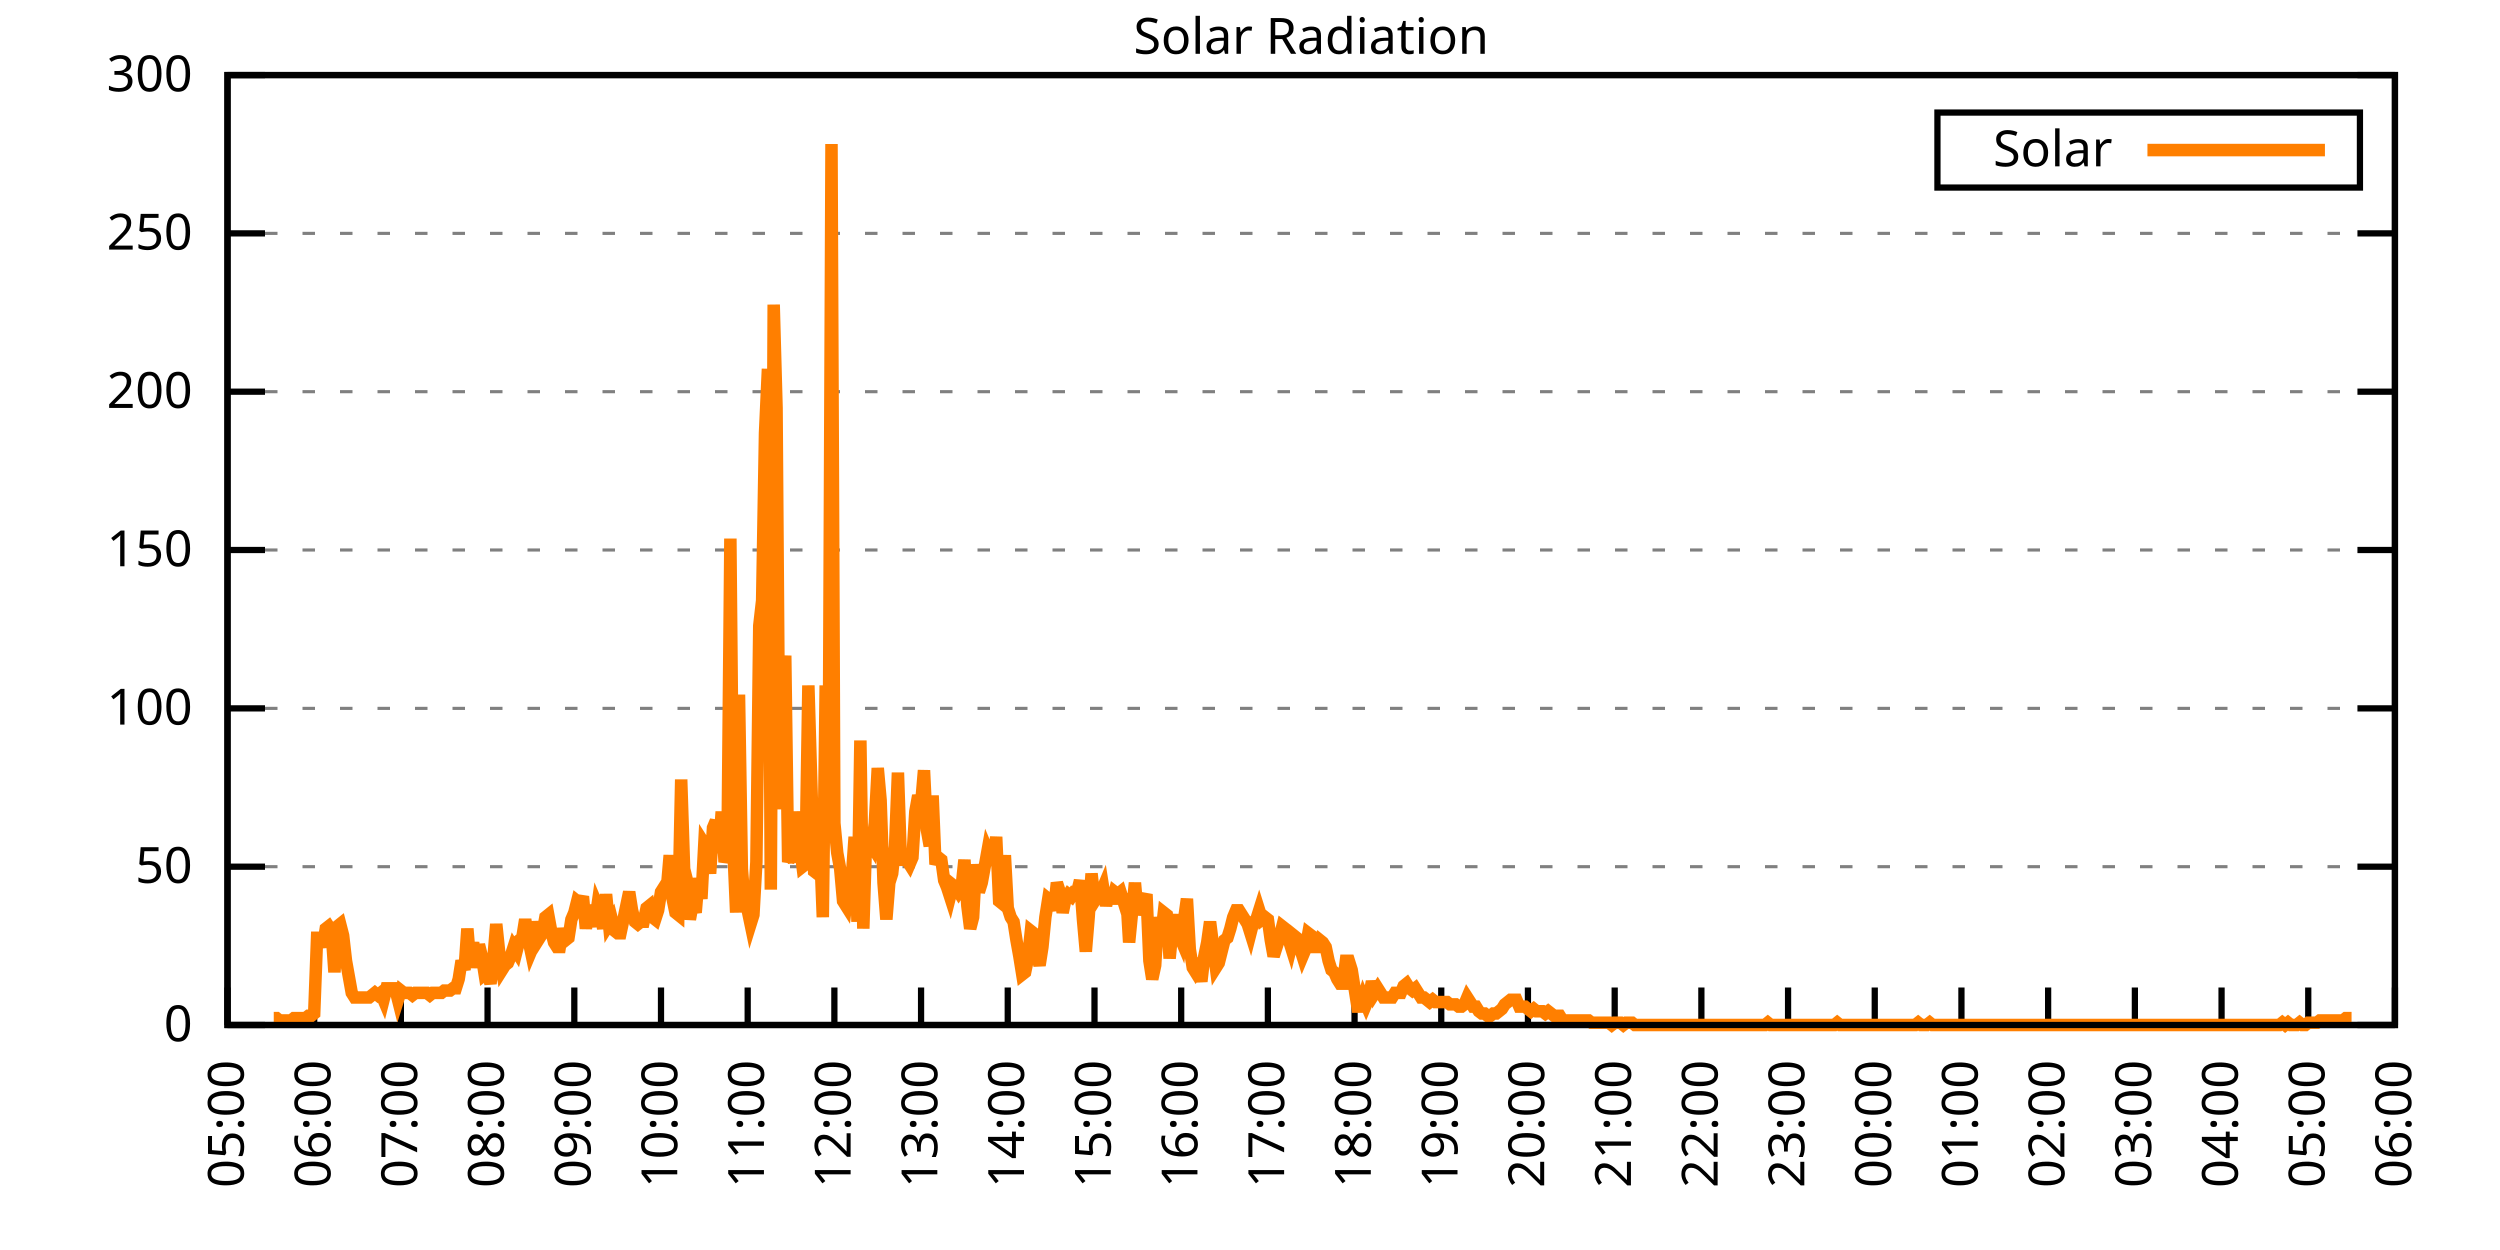
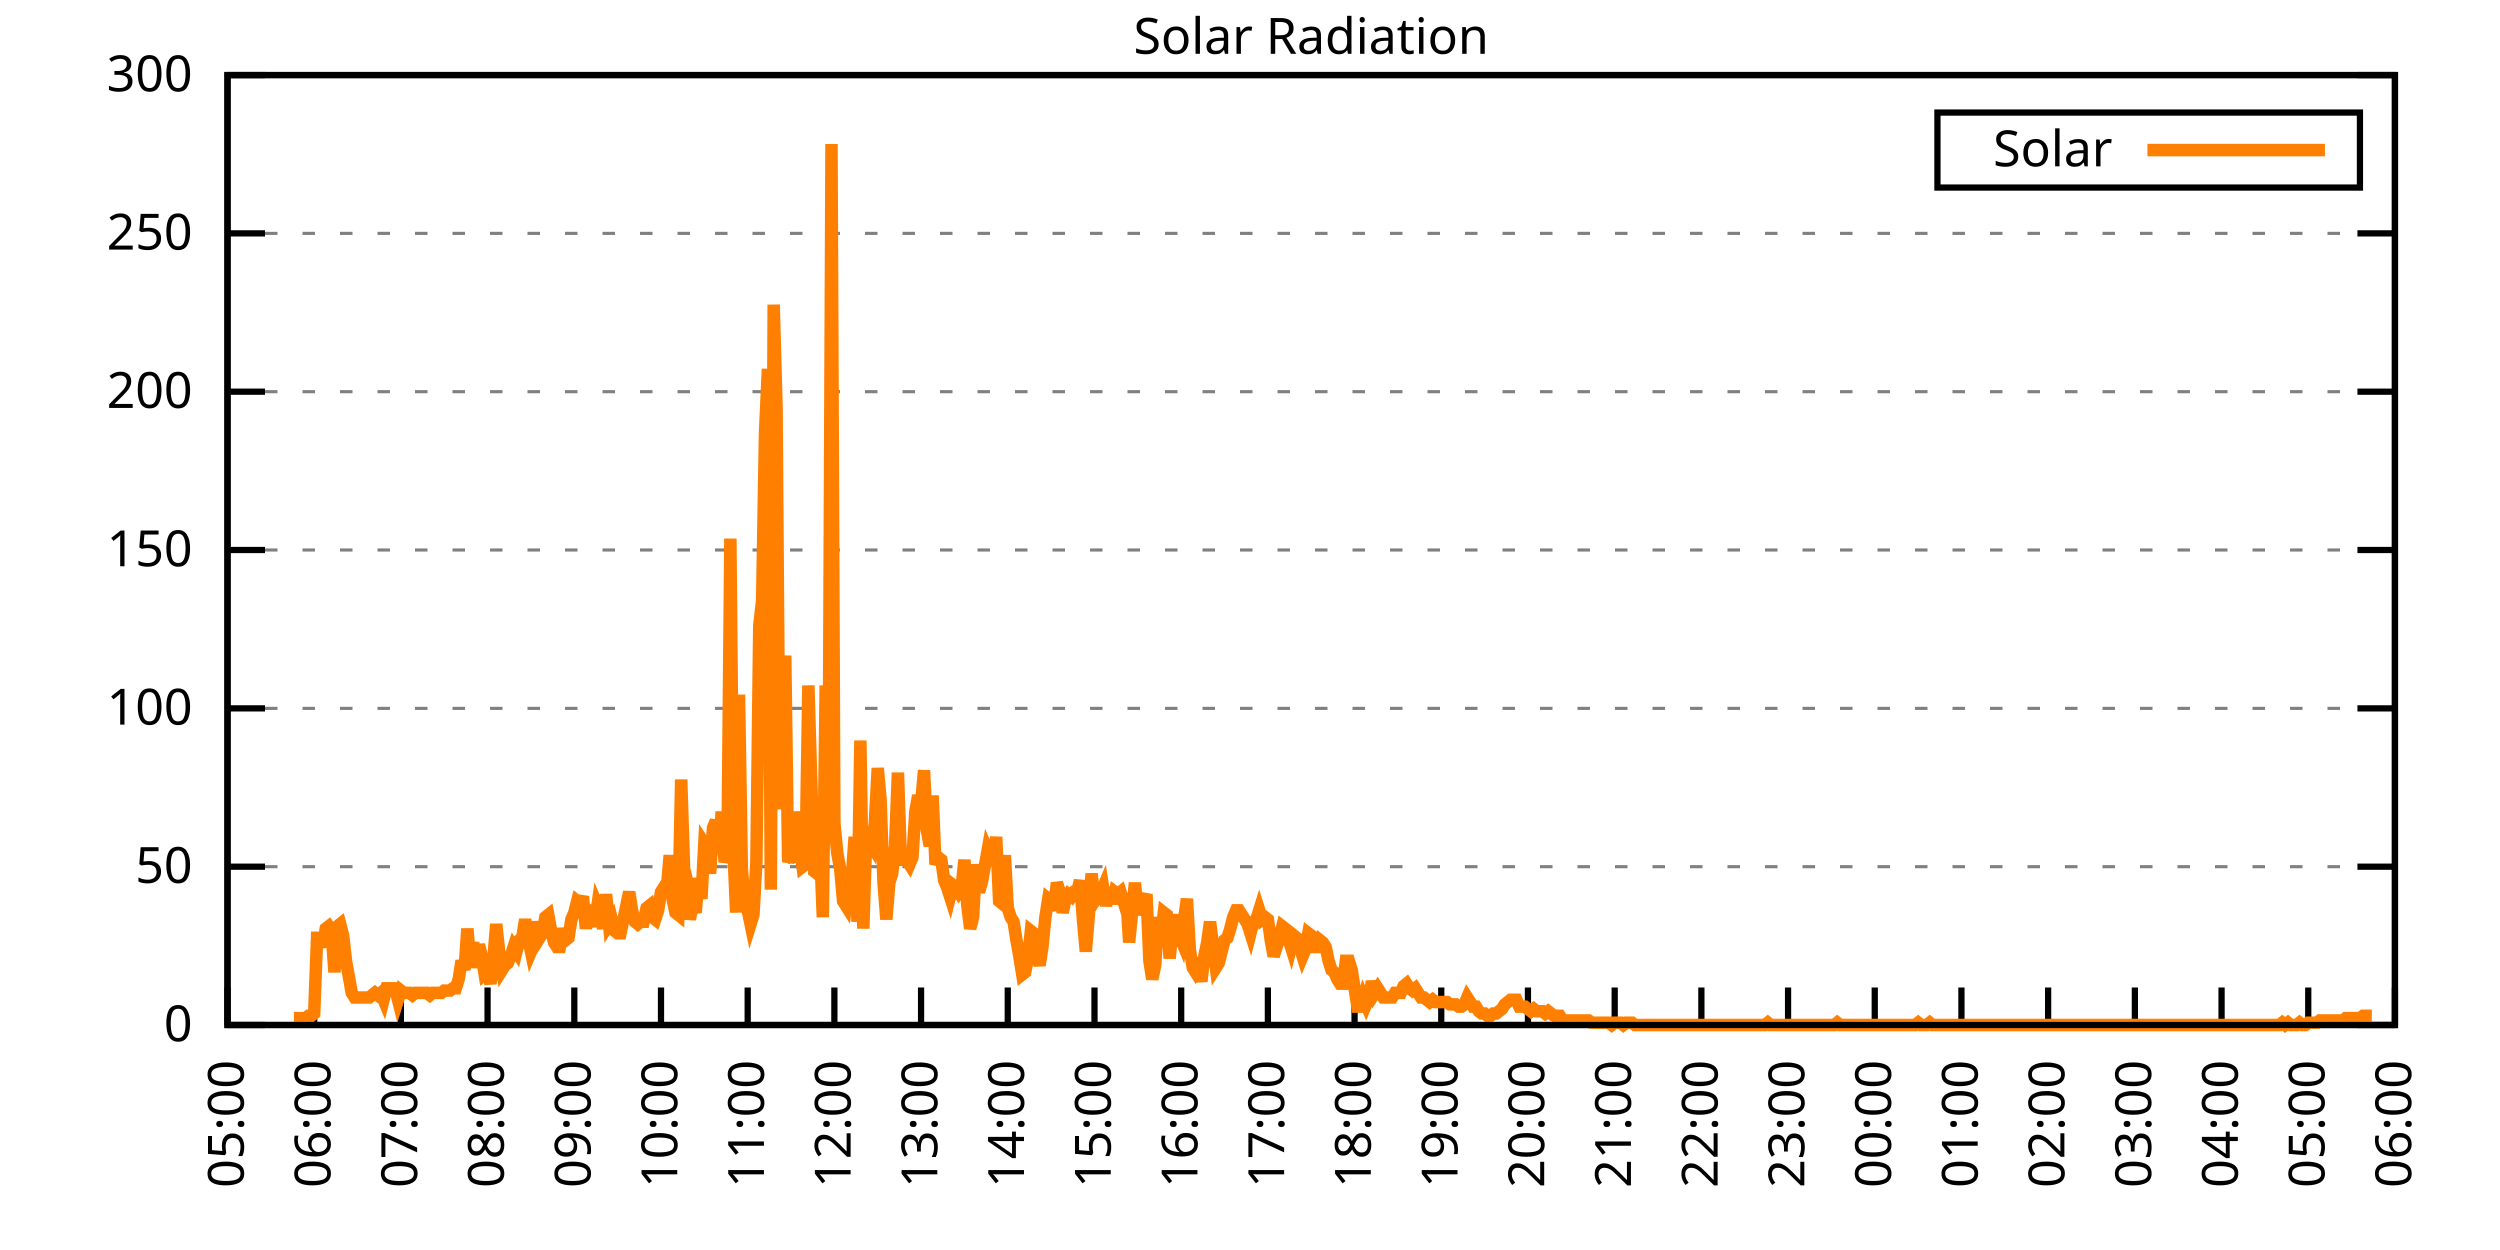
<svg xmlns="http://www.w3.org/2000/svg" xmlns:xlink="http://www.w3.org/1999/xlink" width="400" height="200" viewBox="0 0 400 200">
  <g id="gnuplot_canvas">
    <rect x="0" y="0" width="400" height="200" fill="none" />
    <defs>
      <circle id="gpDot" r="0.5" stroke-width="0.5" stroke="currentColor" />
      <path id="gpPt0" stroke-width="0.333" stroke="currentColor" d="M-1,0 h2 M0,-1 v2" />
      <path id="gpPt1" stroke-width="0.333" stroke="currentColor" d="M-1,-1 L1,1 M1,-1 L-1,1" />
      <path id="gpPt2" stroke-width="0.333" stroke="currentColor" d="M-1,0 L1,0 M0,-1 L0,1 M-1,-1 L1,1 M-1,1 L1,-1" />
      <rect id="gpPt3" stroke-width="0.333" stroke="currentColor" x="-1" y="-1" width="2" height="2" />
      <rect id="gpPt4" stroke-width="0.333" stroke="currentColor" fill="currentColor" x="-1" y="-1" width="2" height="2" />
      <circle id="gpPt5" stroke-width="0.333" stroke="currentColor" cx="0" cy="0" r="1" />
      <use xlink:href="#gpPt5" id="gpPt6" fill="currentColor" stroke="none" />
      <path id="gpPt7" stroke-width="0.333" stroke="currentColor" d="M0,-1.33 L-1.33,0.67 L1.33,0.67 z" />
      <use xlink:href="#gpPt7" id="gpPt8" fill="currentColor" stroke="none" />
      <use xlink:href="#gpPt7" id="gpPt9" stroke="currentColor" transform="rotate(180)" />
      <use xlink:href="#gpPt9" id="gpPt10" fill="currentColor" stroke="none" />
      <use xlink:href="#gpPt3" id="gpPt11" stroke="currentColor" transform="rotate(45)" />
      <use xlink:href="#gpPt11" id="gpPt12" fill="currentColor" stroke="none" />
      <path id="gpPt13" stroke-width="0.333" stroke="currentColor" d="M0,1.330 L1.265,0.411 L0.782,-1.067 L-0.782,-1.076 L-1.265,0.411 z" />
      <use xlink:href="#gpPt13" id="gpPt14" fill="currentColor" stroke="none" />
      <filter id="textbox" filterUnits="objectBoundingBox" x="0" y="0" height="1" width="1">
        <feFlood flood-color="white" flood-opacity="1" result="bgnd" />
        <feComposite in="SourceGraphic" in2="bgnd" operator="atop" />
      </filter>
      <filter id="greybox" filterUnits="objectBoundingBox" x="0" y="0" height="1" width="1">
        <feFlood flood-color="lightgrey" flood-opacity="1" result="grey" />
        <feComposite in="SourceGraphic" in2="grey" operator="atop" />
      </filter>
    </defs>
    <g fill="none" color="white" stroke="currentColor" stroke-width="1.00" stroke-linecap="butt" stroke-linejoin="miter">
</g>
    <g fill="none" color="black" stroke="currentColor" stroke-width="1.00" stroke-linecap="butt" stroke-linejoin="miter">
      <g stroke="none" shape-rendering="crispEdges">
        <polygon fill="rgb(255, 255, 255)" points="36.40,164.00 383.18,164.00 383.18,12.02 36.40,12.02 " />
      </g>
    </g>
    <g fill="none" color="black" stroke="currentColor" stroke-width="1.00" stroke-linecap="butt" stroke-linejoin="miter">
</g>
    <g fill="none" color="black" stroke="black" stroke-width="0.50" stroke-linecap="butt" stroke-linejoin="miter">
</g>
    <g fill="none" color="gray" stroke="currentColor" stroke-width="0.50" stroke-linecap="butt" stroke-linejoin="miter">
      <path stroke="gray" stroke-dasharray="2,4" class="gridline" d="M36.40,164.00 L383.19,164.00  " />
    </g>
    <g fill="none" color="gray" stroke="gray" stroke-width="1.00" stroke-linecap="butt" stroke-linejoin="miter">
</g>
    <g fill="none" color="black" stroke="currentColor" stroke-width="1.00" stroke-linecap="butt" stroke-linejoin="miter">
      <path stroke="black" d="M36.40,164.00 L42.40,164.00 M383.19,164.00 L377.19,164.00  " />
      <g transform="translate(30.80,166.60)" stroke="none" fill="black" font-family="Sans" font-size="8.00" text-anchor="end">
        <text>
          <tspan font-family="Sans"> 0</tspan>
        </text>
      </g>
    </g>
    <g fill="none" color="black" stroke="currentColor" stroke-width="1.00" stroke-linecap="butt" stroke-linejoin="miter">
</g>
    <g fill="none" color="black" stroke="black" stroke-width="0.50" stroke-linecap="butt" stroke-linejoin="miter">
</g>
    <g fill="none" color="gray" stroke="currentColor" stroke-width="0.50" stroke-linecap="butt" stroke-linejoin="miter">
      <path stroke="gray" stroke-dasharray="2,4" class="gridline" d="M36.40,138.67 L383.19,138.67  " />
    </g>
    <g fill="none" color="gray" stroke="gray" stroke-width="1.00" stroke-linecap="butt" stroke-linejoin="miter">
</g>
    <g fill="none" color="black" stroke="currentColor" stroke-width="1.00" stroke-linecap="butt" stroke-linejoin="miter">
      <path stroke="black" d="M36.40,138.67 L42.40,138.67 M383.19,138.67 L377.19,138.67  " />
      <g transform="translate(30.80,141.27)" stroke="none" fill="black" font-family="Sans" font-size="8.00" text-anchor="end">
        <text>
          <tspan font-family="Sans"> 50</tspan>
        </text>
      </g>
    </g>
    <g fill="none" color="black" stroke="currentColor" stroke-width="1.00" stroke-linecap="butt" stroke-linejoin="miter">
</g>
    <g fill="none" color="black" stroke="black" stroke-width="0.50" stroke-linecap="butt" stroke-linejoin="miter">
</g>
    <g fill="none" color="gray" stroke="currentColor" stroke-width="0.50" stroke-linecap="butt" stroke-linejoin="miter">
      <path stroke="gray" stroke-dasharray="2,4" class="gridline" d="M36.40,113.34 L383.19,113.34  " />
    </g>
    <g fill="none" color="gray" stroke="gray" stroke-width="1.00" stroke-linecap="butt" stroke-linejoin="miter">
</g>
    <g fill="none" color="black" stroke="currentColor" stroke-width="1.00" stroke-linecap="butt" stroke-linejoin="miter">
      <path stroke="black" d="M36.40,113.34 L42.40,113.34 M383.19,113.34 L377.19,113.34  " />
      <g transform="translate(30.80,115.94)" stroke="none" fill="black" font-family="Sans" font-size="8.00" text-anchor="end">
        <text>
          <tspan font-family="Sans"> 100</tspan>
        </text>
      </g>
    </g>
    <g fill="none" color="black" stroke="currentColor" stroke-width="1.00" stroke-linecap="butt" stroke-linejoin="miter">
</g>
    <g fill="none" color="black" stroke="black" stroke-width="0.50" stroke-linecap="butt" stroke-linejoin="miter">
</g>
    <g fill="none" color="gray" stroke="currentColor" stroke-width="0.50" stroke-linecap="butt" stroke-linejoin="miter">
      <path stroke="gray" stroke-dasharray="2,4" class="gridline" d="M36.40,88.00 L383.19,88.00  " />
    </g>
    <g fill="none" color="gray" stroke="gray" stroke-width="1.00" stroke-linecap="butt" stroke-linejoin="miter">
</g>
    <g fill="none" color="black" stroke="currentColor" stroke-width="1.00" stroke-linecap="butt" stroke-linejoin="miter">
      <path stroke="black" d="M36.40,88.00 L42.40,88.00 M383.19,88.00 L377.19,88.00  " />
      <g transform="translate(30.80,90.60)" stroke="none" fill="black" font-family="Sans" font-size="8.00" text-anchor="end">
        <text>
          <tspan font-family="Sans"> 150</tspan>
        </text>
      </g>
    </g>
    <g fill="none" color="black" stroke="currentColor" stroke-width="1.00" stroke-linecap="butt" stroke-linejoin="miter">
</g>
    <g fill="none" color="black" stroke="black" stroke-width="0.50" stroke-linecap="butt" stroke-linejoin="miter">
</g>
    <g fill="none" color="gray" stroke="currentColor" stroke-width="0.50" stroke-linecap="butt" stroke-linejoin="miter">
      <path stroke="gray" stroke-dasharray="2,4" class="gridline" d="M36.40,62.67 L383.19,62.67  " />
    </g>
    <g fill="none" color="gray" stroke="gray" stroke-width="1.00" stroke-linecap="butt" stroke-linejoin="miter">
</g>
    <g fill="none" color="black" stroke="currentColor" stroke-width="1.00" stroke-linecap="butt" stroke-linejoin="miter">
      <path stroke="black" d="M36.40,62.67 L42.40,62.67 M383.19,62.67 L377.19,62.67  " />
      <g transform="translate(30.80,65.27)" stroke="none" fill="black" font-family="Sans" font-size="8.00" text-anchor="end">
        <text>
          <tspan font-family="Sans"> 200</tspan>
        </text>
      </g>
    </g>
    <g fill="none" color="black" stroke="currentColor" stroke-width="1.00" stroke-linecap="butt" stroke-linejoin="miter">
</g>
    <g fill="none" color="black" stroke="black" stroke-width="0.50" stroke-linecap="butt" stroke-linejoin="miter">
</g>
    <g fill="none" color="gray" stroke="currentColor" stroke-width="0.50" stroke-linecap="butt" stroke-linejoin="miter">
      <path stroke="gray" stroke-dasharray="2,4" class="gridline" d="M36.40,37.34 L383.19,37.34  " />
    </g>
    <g fill="none" color="gray" stroke="gray" stroke-width="1.00" stroke-linecap="butt" stroke-linejoin="miter">
</g>
    <g fill="none" color="black" stroke="currentColor" stroke-width="1.00" stroke-linecap="butt" stroke-linejoin="miter">
      <path stroke="black" d="M36.40,37.34 L42.40,37.34 M383.19,37.34 L377.19,37.34  " />
      <g transform="translate(30.80,39.94)" stroke="none" fill="black" font-family="Sans" font-size="8.00" text-anchor="end">
        <text>
          <tspan font-family="Sans"> 250</tspan>
        </text>
      </g>
    </g>
    <g fill="none" color="black" stroke="currentColor" stroke-width="1.00" stroke-linecap="butt" stroke-linejoin="miter">
</g>
    <g fill="none" color="black" stroke="black" stroke-width="0.50" stroke-linecap="butt" stroke-linejoin="miter">
</g>
    <g fill="none" color="gray" stroke="currentColor" stroke-width="0.50" stroke-linecap="butt" stroke-linejoin="miter">
      <path stroke="gray" stroke-dasharray="2,4" class="gridline" d="M36.40,12.01 L383.19,12.01  " />
    </g>
    <g fill="none" color="gray" stroke="gray" stroke-width="1.00" stroke-linecap="butt" stroke-linejoin="miter">
</g>
    <g fill="none" color="black" stroke="currentColor" stroke-width="1.00" stroke-linecap="butt" stroke-linejoin="miter">
      <path stroke="black" d="M36.40,12.01 L42.40,12.01 M383.19,12.01 L377.19,12.01  " />
      <g transform="translate(30.80,14.61)" stroke="none" fill="black" font-family="Sans" font-size="8.00" text-anchor="end">
        <text>
          <tspan font-family="Sans"> 300</tspan>
        </text>
      </g>
    </g>
    <g fill="none" color="black" stroke="currentColor" stroke-width="1.00" stroke-linecap="butt" stroke-linejoin="miter">
      <path stroke="black" d="M36.40,164.00 L36.40,158.00  " />
      <g transform="translate(39.00,169.60) rotate(270.00)" stroke="none" fill="black" font-family="Sans" font-size="8.00" text-anchor="end">
        <text>
          <tspan font-family="Sans">05:00</tspan>
        </text>
      </g>
    </g>
    <g fill="none" color="black" stroke="currentColor" stroke-width="1.00" stroke-linecap="butt" stroke-linejoin="miter">
      <path stroke="black" d="M50.27,164.00 L50.27,158.00  " />
      <g transform="translate(52.87,169.60) rotate(270.00)" stroke="none" fill="black" font-family="Sans" font-size="8.00" text-anchor="end">
        <text>
          <tspan font-family="Sans">06:00</tspan>
        </text>
      </g>
    </g>
    <g fill="none" color="black" stroke="currentColor" stroke-width="1.00" stroke-linecap="butt" stroke-linejoin="miter">
      <path stroke="black" d="M64.14,164.00 L64.14,158.00  " />
      <g transform="translate(66.74,169.60) rotate(270.00)" stroke="none" fill="black" font-family="Sans" font-size="8.00" text-anchor="end">
        <text>
          <tspan font-family="Sans">07:00</tspan>
        </text>
      </g>
    </g>
    <g fill="none" color="black" stroke="currentColor" stroke-width="1.00" stroke-linecap="butt" stroke-linejoin="miter">
      <path stroke="black" d="M78.01,164.00 L78.01,158.00  " />
      <g transform="translate(80.61,169.60) rotate(270.00)" stroke="none" fill="black" font-family="Sans" font-size="8.00" text-anchor="end">
        <text>
          <tspan font-family="Sans">08:00</tspan>
        </text>
      </g>
    </g>
    <g fill="none" color="black" stroke="currentColor" stroke-width="1.00" stroke-linecap="butt" stroke-linejoin="miter">
      <path stroke="black" d="M91.89,164.00 L91.89,158.00  " />
      <g transform="translate(94.49,169.60) rotate(270.00)" stroke="none" fill="black" font-family="Sans" font-size="8.00" text-anchor="end">
        <text>
          <tspan font-family="Sans">09:00</tspan>
        </text>
      </g>
    </g>
    <g fill="none" color="black" stroke="currentColor" stroke-width="1.00" stroke-linecap="butt" stroke-linejoin="miter">
      <path stroke="black" d="M105.76,164.00 L105.76,158.00  " />
      <g transform="translate(108.36,169.60) rotate(270.00)" stroke="none" fill="black" font-family="Sans" font-size="8.00" text-anchor="end">
        <text>
          <tspan font-family="Sans">10:00</tspan>
        </text>
      </g>
    </g>
    <g fill="none" color="black" stroke="currentColor" stroke-width="1.00" stroke-linecap="butt" stroke-linejoin="miter">
      <path stroke="black" d="M119.63,164.00 L119.63,158.00  " />
      <g transform="translate(122.23,169.60) rotate(270.00)" stroke="none" fill="black" font-family="Sans" font-size="8.00" text-anchor="end">
        <text>
          <tspan font-family="Sans">11:00</tspan>
        </text>
      </g>
    </g>
    <g fill="none" color="black" stroke="currentColor" stroke-width="1.00" stroke-linecap="butt" stroke-linejoin="miter">
      <path stroke="black" d="M133.50,164.00 L133.50,158.00  " />
      <g transform="translate(136.10,169.60) rotate(270.00)" stroke="none" fill="black" font-family="Sans" font-size="8.00" text-anchor="end">
        <text>
          <tspan font-family="Sans">12:00</tspan>
        </text>
      </g>
    </g>
    <g fill="none" color="black" stroke="currentColor" stroke-width="1.00" stroke-linecap="butt" stroke-linejoin="miter">
      <path stroke="black" d="M147.37,164.00 L147.37,158.00  " />
      <g transform="translate(149.97,169.60) rotate(270.00)" stroke="none" fill="black" font-family="Sans" font-size="8.00" text-anchor="end">
        <text>
          <tspan font-family="Sans">13:00</tspan>
        </text>
      </g>
    </g>
    <g fill="none" color="black" stroke="currentColor" stroke-width="1.00" stroke-linecap="butt" stroke-linejoin="miter">
      <path stroke="black" d="M161.24,164.00 L161.24,158.00  " />
      <g transform="translate(163.84,169.60) rotate(270.00)" stroke="none" fill="black" font-family="Sans" font-size="8.00" text-anchor="end">
        <text>
          <tspan font-family="Sans">14:00</tspan>
        </text>
      </g>
    </g>
    <g fill="none" color="black" stroke="currentColor" stroke-width="1.00" stroke-linecap="butt" stroke-linejoin="miter">
      <path stroke="black" d="M175.12,164.00 L175.12,158.00  " />
      <g transform="translate(177.72,169.60) rotate(270.00)" stroke="none" fill="black" font-family="Sans" font-size="8.00" text-anchor="end">
        <text>
          <tspan font-family="Sans">15:00</tspan>
        </text>
      </g>
    </g>
    <g fill="none" color="black" stroke="currentColor" stroke-width="1.00" stroke-linecap="butt" stroke-linejoin="miter">
      <path stroke="black" d="M188.99,164.00 L188.99,158.00  " />
      <g transform="translate(191.59,169.60) rotate(270.00)" stroke="none" fill="black" font-family="Sans" font-size="8.00" text-anchor="end">
        <text>
          <tspan font-family="Sans">16:00</tspan>
        </text>
      </g>
    </g>
    <g fill="none" color="black" stroke="currentColor" stroke-width="1.00" stroke-linecap="butt" stroke-linejoin="miter">
      <path stroke="black" d="M202.86,164.00 L202.86,158.00  " />
      <g transform="translate(205.46,169.60) rotate(270.00)" stroke="none" fill="black" font-family="Sans" font-size="8.00" text-anchor="end">
        <text>
          <tspan font-family="Sans">17:00</tspan>
        </text>
      </g>
    </g>
    <g fill="none" color="black" stroke="currentColor" stroke-width="1.00" stroke-linecap="butt" stroke-linejoin="miter">
      <path stroke="black" d="M216.73,164.00 L216.73,158.00  " />
      <g transform="translate(219.33,169.60) rotate(270.00)" stroke="none" fill="black" font-family="Sans" font-size="8.00" text-anchor="end">
        <text>
          <tspan font-family="Sans">18:00</tspan>
        </text>
      </g>
    </g>
    <g fill="none" color="black" stroke="currentColor" stroke-width="1.00" stroke-linecap="butt" stroke-linejoin="miter">
      <path stroke="black" d="M230.60,164.00 L230.60,158.00  " />
      <g transform="translate(233.20,169.60) rotate(270.00)" stroke="none" fill="black" font-family="Sans" font-size="8.00" text-anchor="end">
        <text>
          <tspan font-family="Sans">19:00</tspan>
        </text>
      </g>
    </g>
    <g fill="none" color="black" stroke="currentColor" stroke-width="1.00" stroke-linecap="butt" stroke-linejoin="miter">
      <path stroke="black" d="M244.47,164.00 L244.47,158.00  " />
      <g transform="translate(247.07,169.60) rotate(270.00)" stroke="none" fill="black" font-family="Sans" font-size="8.00" text-anchor="end">
        <text>
          <tspan font-family="Sans">20:00</tspan>
        </text>
      </g>
    </g>
    <g fill="none" color="black" stroke="currentColor" stroke-width="1.00" stroke-linecap="butt" stroke-linejoin="miter">
      <path stroke="black" d="M258.35,164.00 L258.35,158.00  " />
      <g transform="translate(260.95,169.60) rotate(270.00)" stroke="none" fill="black" font-family="Sans" font-size="8.00" text-anchor="end">
        <text>
          <tspan font-family="Sans">21:00</tspan>
        </text>
      </g>
    </g>
    <g fill="none" color="black" stroke="currentColor" stroke-width="1.00" stroke-linecap="butt" stroke-linejoin="miter">
      <path stroke="black" d="M272.22,164.00 L272.22,158.00  " />
      <g transform="translate(274.82,169.60) rotate(270.00)" stroke="none" fill="black" font-family="Sans" font-size="8.00" text-anchor="end">
        <text>
          <tspan font-family="Sans">22:00</tspan>
        </text>
      </g>
    </g>
    <g fill="none" color="black" stroke="currentColor" stroke-width="1.00" stroke-linecap="butt" stroke-linejoin="miter">
      <path stroke="black" d="M286.09,164.00 L286.09,158.00  " />
      <g transform="translate(288.69,169.60) rotate(270.00)" stroke="none" fill="black" font-family="Sans" font-size="8.00" text-anchor="end">
        <text>
          <tspan font-family="Sans">23:00</tspan>
        </text>
      </g>
    </g>
    <g fill="none" color="black" stroke="currentColor" stroke-width="1.00" stroke-linecap="butt" stroke-linejoin="miter">
      <path stroke="black" d="M299.96,164.00 L299.96,158.00  " />
      <g transform="translate(302.56,169.60) rotate(270.00)" stroke="none" fill="black" font-family="Sans" font-size="8.00" text-anchor="end">
        <text>
          <tspan font-family="Sans">00:00</tspan>
        </text>
      </g>
    </g>
    <g fill="none" color="black" stroke="currentColor" stroke-width="1.00" stroke-linecap="butt" stroke-linejoin="miter">
      <path stroke="black" d="M313.83,164.00 L313.83,158.00  " />
      <g transform="translate(316.43,169.60) rotate(270.00)" stroke="none" fill="black" font-family="Sans" font-size="8.00" text-anchor="end">
        <text>
          <tspan font-family="Sans">01:00</tspan>
        </text>
      </g>
    </g>
    <g fill="none" color="black" stroke="currentColor" stroke-width="1.00" stroke-linecap="butt" stroke-linejoin="miter">
      <path stroke="black" d="M327.70,164.00 L327.70,158.00  " />
      <g transform="translate(330.30,169.60) rotate(270.00)" stroke="none" fill="black" font-family="Sans" font-size="8.00" text-anchor="end">
        <text>
          <tspan font-family="Sans">02:00</tspan>
        </text>
      </g>
    </g>
    <g fill="none" color="black" stroke="currentColor" stroke-width="1.00" stroke-linecap="butt" stroke-linejoin="miter">
      <path stroke="black" d="M341.58,164.00 L341.58,158.00  " />
      <g transform="translate(344.18,169.60) rotate(270.00)" stroke="none" fill="black" font-family="Sans" font-size="8.00" text-anchor="end">
        <text>
          <tspan font-family="Sans">03:00</tspan>
        </text>
      </g>
    </g>
    <g fill="none" color="black" stroke="currentColor" stroke-width="1.00" stroke-linecap="butt" stroke-linejoin="miter">
      <path stroke="black" d="M355.45,164.00 L355.45,158.00  " />
      <g transform="translate(358.05,169.60) rotate(270.00)" stroke="none" fill="black" font-family="Sans" font-size="8.00" text-anchor="end">
        <text>
          <tspan font-family="Sans">04:00</tspan>
        </text>
      </g>
    </g>
    <g fill="none" color="black" stroke="currentColor" stroke-width="1.00" stroke-linecap="butt" stroke-linejoin="miter">
      <path stroke="black" d="M369.32,164.00 L369.32,158.00  " />
      <g transform="translate(371.92,169.60) rotate(270.00)" stroke="none" fill="black" font-family="Sans" font-size="8.00" text-anchor="end">
        <text>
          <tspan font-family="Sans">05:00</tspan>
        </text>
      </g>
    </g>
    <g fill="none" color="black" stroke="currentColor" stroke-width="1.00" stroke-linecap="butt" stroke-linejoin="miter">
      <path stroke="black" d="M383.19,164.00 L383.19,158.00  " />
      <g transform="translate(385.79,169.60) rotate(270.00)" stroke="none" fill="black" font-family="Sans" font-size="8.00" text-anchor="end">
        <text>
          <tspan font-family="Sans">06:00</tspan>
        </text>
      </g>
    </g>
    <g fill="none" color="black" stroke="currentColor" stroke-width="1.00" stroke-linecap="butt" stroke-linejoin="miter">
</g>
    <g fill="none" color="black" stroke="currentColor" stroke-width="1.00" stroke-linecap="butt" stroke-linejoin="miter">
      <path stroke="black" d="M36.40,12.01 L36.40,164.00 L383.19,164.00 L383.19,12.01 L36.40,12.01 Z  " />
    </g>
    <g fill="none" color="black" stroke="currentColor" stroke-width="1.00" stroke-linecap="butt" stroke-linejoin="miter">
</g>
    <g fill="none" color="black" stroke="currentColor" stroke-width="1.00" stroke-linecap="butt" stroke-linejoin="miter">
      <path stroke="black" d="M309.99,30.01 L309.99,18.01 L377.59,18.01 L377.59,30.01 L309.99,30.01 Z  " />
    </g>
    <g id="Solar_Radiation_plot_1">
      <g fill="none" color="white" stroke="black" stroke-width="2.00" stroke-linecap="butt" stroke-linejoin="miter">
</g>
      <g fill="none" color="black" stroke="currentColor" stroke-width="2.00" stroke-linecap="butt" stroke-linejoin="miter">
        <g transform="translate(337.99,26.61)" stroke="none" fill="black" font-family="Sans" font-size="8.00" text-anchor="end">
          <text>
            <tspan font-family="Sans">Solar</tspan>
          </text>
        </g>
      </g>
      <g fill="none" color="black" stroke="currentColor" stroke-width="2.00" stroke-linecap="butt" stroke-linejoin="miter">
-         <path stroke="rgb(255, 127,   0)" d="M343.59,24.01 L371.99,24.01 M43.80,162.90 L44.26,162.90 L44.72,163.27 L45.19,163.27 L45.65,163.27 L46.11,163.27   L46.57,163.27 L47.03,162.90 L47.50,162.90 L47.96,162.90 L48.42,162.90 L48.88,162.90 L49.35,162.53 L49.81,162.53   L50.27,162.16 L50.73,150.05 L51.20,150.05 L51.66,151.52 L52.12,148.58 L52.58,148.22 L53.05,148.95 L53.51,155.56   L53.97,148.22 L54.43,147.85 L54.90,149.68 L55.36,153.72 L55.82,156.29 L56.28,158.86 L56.75,159.60 L57.21,159.60   L57.67,159.60 L58.13,159.60 L58.59,159.60 L59.06,159.60 L59.52,159.23 L59.98,158.86 L60.44,159.23 L60.91,158.86   L61.37,159.96 L61.83,158.13 L62.29,158.13 L62.76,158.13 L63.22,158.13 L63.68,159.96 L64.14,158.49 L64.61,158.86   L65.07,158.86 L65.53,158.86 L65.99,159.23 L66.46,158.86 L66.92,158.86 L67.38,158.86 L67.84,158.86 L68.30,158.86   L68.77,159.23 L69.23,158.86 L69.69,158.86 L70.15,158.86 L70.62,158.86 L71.08,158.49 L71.54,158.49 L72.00,158.49   L72.47,158.13 L72.93,158.13 L73.39,156.66 L73.85,153.72 L74.32,155.19 L74.78,148.58 L75.24,154.09 L75.70,150.79   L76.17,154.82 L76.63,151.15 L77.09,152.99 L77.55,155.92 L78.01,155.56 L78.48,157.39 L78.94,153.35 L79.40,147.85   L79.86,152.25 L80.33,155.19 L80.79,154.46 L81.25,154.09 L81.71,152.99 L82.18,151.52 L82.64,152.25 L83.10,150.42   L83.56,150.05 L84.03,147.11 L84.49,150.05 L84.95,152.25 L85.41,151.15 L85.88,147.48 L86.34,150.05 L86.80,149.32   L87.26,146.75 L87.72,146.38 L88.19,148.95 L88.65,150.79 L89.11,151.52 L89.57,151.52 L90.04,148.58 L90.50,150.42   L90.96,150.05 L91.42,147.11 L91.89,146.01 L92.35,144.18 L92.81,144.55 L93.27,143.44 L93.74,148.58 L94.20,144.91   L94.66,146.38 L95.12,148.22 L95.59,144.91 L96.05,146.01 L96.51,148.58 L96.97,143.08 L97.44,147.85 L97.90,147.11   L98.36,148.95 L98.82,149.32 L99.28,149.32 L99.75,147.11 L100.21,144.91 L100.67,142.71 L101.13,145.65 L101.60,147.48   L102.06,147.85 L102.52,147.48 L102.98,147.48 L103.45,145.28 L103.91,144.91 L104.37,146.75 L104.83,147.11 L105.30,145.65   L105.76,142.71 L106.22,141.98 L106.68,142.34 L107.15,136.84 L107.61,143.81 L108.07,146.01 L108.53,146.38 L108.99,124.72   L109.46,139.04 L109.92,140.87 L110.38,147.11 L110.84,144.55 L111.31,146.01 L111.77,140.51 L112.23,143.81 L112.69,135.00   L113.16,135.74 L113.62,139.77 L114.08,132.43 L114.54,131.33 L115.01,136.47 L115.47,129.86 L115.93,137.94 L116.39,136.47   L116.86,86.18 L117.32,135.37 L117.78,146.01 L118.24,111.14 L118.70,139.04 L119.17,144.91 L119.63,145.65 L120.09,147.85   L120.55,146.38 L121.02,137.94 L121.48,100.13 L121.94,96.09 L122.40,69.29 L122.87,59.02 L123.33,142.34 L123.79,48.74   L124.25,65.26 L124.72,129.49 L125.18,111.51 L125.64,104.90 L126.10,137.94 L126.57,136.47 L127.03,137.94 L127.49,129.86   L127.95,135.00 L128.41,138.67 L128.88,138.30 L129.34,109.67 L129.80,125.09 L130.26,139.41 L130.73,139.77 L131.19,135.00   L131.65,146.75 L132.11,109.67 L132.58,128.03 L133.04,23.04 L133.50,131.70 L133.96,136.47 L134.43,139.04 L134.89,144.18   L135.35,144.91 L135.81,141.24 L136.28,140.51 L136.74,133.90 L137.20,147.48 L137.66,118.48 L138.13,148.58 L138.59,133.90   L139.05,134.63 L139.51,135.37 L139.97,131.70 L140.44,122.89 L140.90,128.03 L141.36,141.24 L141.82,147.11 L142.29,141.24   L142.75,139.77 L143.21,135.37 L143.67,123.62 L144.14,137.57 L144.60,137.57 L145.06,137.57 L145.52,138.30 L145.99,137.20   L146.45,129.86 L146.91,127.29 L147.37,128.76 L147.84,123.25 L148.30,132.80 L148.76,135.37 L149.22,127.29 L149.68,138.30   L150.15,137.20 L150.61,137.57 L151.07,140.87 L151.53,141.98 L152.00,143.44 L152.46,141.61 L152.92,141.98 L153.38,142.71   L153.85,141.98 L154.31,137.57 L154.77,144.91 L155.23,148.58 L155.70,146.75 L156.16,138.30 L156.62,142.71 L157.08,141.24   L157.55,138.67 L158.01,136.10 L158.47,137.20 L158.93,138.30 L159.39,133.90 L159.86,144.18 L160.32,144.55 L160.78,136.84   L161.24,145.28 L161.71,146.75 L162.17,147.48 L162.63,150.42 L163.09,152.99 L163.56,155.92 L164.02,155.56 L164.48,153.35   L164.94,148.95 L165.41,149.32 L165.87,152.62 L166.33,154.46 L166.79,151.52 L167.26,146.75 L167.72,143.81 L168.18,144.18   L168.64,145.65 L169.10,141.24 L169.57,142.71 L170.03,146.01 L170.49,143.81 L170.95,143.08 L171.42,143.44 L171.88,142.71   L172.34,142.71 L172.80,140.87 L173.27,147.11 L173.73,152.25 L174.19,146.75 L174.65,139.77 L175.12,144.18 L175.58,143.44   L176.04,143.08 L176.50,141.98 L176.97,144.91 L177.43,142.71 L177.89,144.55 L178.35,142.71 L178.82,143.08 L179.28,142.71   L179.74,144.18 L180.20,143.08 L180.66,150.79 L181.13,146.01 L181.59,141.24 L182.05,146.38 L182.51,144.18 L182.98,144.18   L183.44,143.08 L183.90,153.72 L184.36,156.66 L184.83,154.46 L185.29,146.75 L185.75,150.05 L186.21,146.01 L186.68,146.38   L187.14,153.35 L187.60,148.58 L188.06,146.38 L188.53,149.32 L188.99,150.42 L189.45,147.11 L189.91,143.81 L190.37,151.89   L190.84,154.82 L191.30,155.56 L191.76,154.82 L192.22,157.03 L192.69,152.99 L193.15,150.79 L193.61,147.48 L194.07,151.15   L194.54,154.82 L195.00,154.09 L195.46,152.25 L195.92,150.42 L196.39,150.05 L196.85,148.58 L197.31,146.75 L197.77,145.65   L198.24,145.65 L198.70,146.38 L199.16,147.11 L199.62,147.85 L200.08,149.32 L200.55,147.48 L201.01,147.11 L201.47,145.65   L201.93,147.11 L202.40,146.75 L202.86,147.11 L203.32,150.42 L203.78,152.99 L204.25,151.52 L204.71,150.05 L205.17,148.22   L205.63,148.58 L206.10,150.05 L206.56,151.52 L207.02,149.68 L207.48,150.05 L207.95,151.52 L208.41,152.99 L208.87,151.89   L209.33,149.32 L209.80,149.68 L210.26,151.52 L210.72,151.52 L211.18,150.42 L211.64,150.79 L212.11,151.52 L212.57,153.72   L213.03,155.19 L213.49,155.56 L213.96,156.66 L214.42,157.39 L214.88,157.39 L215.34,153.72 L215.81,153.72 L216.27,155.19   L216.73,158.13 L217.19,161.06 L217.66,161.06 L218.12,159.60 L218.58,160.70 L219.04,159.60 L219.51,157.03 L219.97,158.86   L220.43,158.13 L220.89,158.86 L221.35,159.60 L221.82,159.60 L222.28,159.60 L222.74,159.60 L223.20,158.86 L223.67,158.86   L224.13,158.86 L224.59,157.76 L225.05,157.39 L225.52,158.13 L225.98,158.49 L226.44,158.13 L226.90,158.86 L227.37,159.60   L227.83,159.60 L228.29,159.96 L228.75,160.33 L229.22,159.96 L229.68,160.33 L230.14,160.33 L230.60,160.33 L231.06,160.33   L231.53,160.33 L231.99,160.70 L232.45,160.70 L232.91,160.70 L233.38,161.06 L233.84,161.06 L234.30,160.70 L234.76,159.60   L235.23,160.33 L235.69,161.06 L236.15,161.06 L236.61,161.80 L237.08,162.16 L237.54,162.16 L238.00,162.53 L238.46,162.53   L238.93,162.16 L239.39,162.16 L239.85,161.80 L240.31,161.43 L240.77,160.70 L241.24,160.33 L241.70,159.96 L242.16,159.96   L242.62,159.96 L243.09,161.06 L243.55,161.06 L244.01,161.06 L244.47,161.43 L244.94,161.80 L245.40,161.43 L245.86,161.80   L246.32,161.80 L246.79,161.80 L247.25,162.16 L247.71,161.80 L248.17,162.16 L248.64,162.53 L249.10,162.53 L249.56,162.53   L250.02,163.27 L250.49,163.27 L250.95,163.27 L251.41,163.27 L251.87,163.27 L252.33,163.27 L252.80,163.27 L253.26,163.27   L253.72,163.27 L254.18,163.27 L254.65,163.63 L255.11,163.63 L255.57,163.63 L256.03,163.63 L256.50,163.63 L256.96,163.63   L257.42,163.63 L257.88,164.00 L258.35,163.63 L258.81,163.63 L259.27,163.63 L259.73,164.00 L260.20,163.63 L260.66,163.63   L261.12,163.63 L261.58,164.00 L262.04,164.00 L262.51,164.00 L262.97,164.00 L263.43,164.00 L263.89,164.00 L264.36,164.00   L264.82,164.00 L265.28,164.00 L265.74,164.00 L266.21,164.00 L266.67,164.00 L267.13,164.00 L267.59,164.00 L268.06,164.00   L268.52,164.00 L268.98,164.00 L269.44,164.00 L269.91,164.00 L270.37,164.00 L270.83,164.00 L271.29,164.00 L271.75,164.00   L272.22,164.00 L272.68,164.00 L273.14,164.00 L273.60,164.00 L274.07,164.00 L274.53,164.00 L274.99,164.00 L275.45,164.00   L275.92,164.00 L276.38,164.00 L276.84,164.00 L277.30,164.00 L277.77,164.00 L278.23,164.00 L278.69,164.00 L279.15,164.00   L279.62,164.00 L280.08,164.00 L280.54,164.00 L281.00,164.00 L281.46,164.00 L281.93,164.00 L282.39,164.00 L282.85,163.63   L283.31,164.00 L283.78,164.00 L284.24,164.00 L284.70,164.00 L285.16,164.00 L285.63,164.00 L286.09,164.00 L286.55,164.00   L287.01,164.00 L287.48,164.00 L287.94,164.00 L288.40,164.00 L288.86,164.00 L289.33,164.00 L289.79,164.00 L290.25,164.00   L290.71,164.00 L291.18,164.00 L291.64,164.00 L292.10,164.00 L292.56,164.00 L293.02,164.00 L293.49,164.00 L293.95,163.63   L294.41,164.00 L294.87,164.00 L295.34,164.00 L295.80,164.00 L296.26,164.00 L296.72,164.00 L297.19,164.00 L297.65,164.00   L298.11,164.00 L298.57,164.00 L299.04,164.00 L299.50,164.00 L299.96,164.00 L300.42,164.00 L300.89,164.00 L301.35,164.00   L301.81,164.00 L302.27,164.00 L302.73,164.00 L303.20,164.00 L303.66,164.00 L304.12,164.00 L304.58,164.00 L305.05,164.00   L305.51,164.00 L305.97,164.00 L306.43,164.00 L306.90,163.63 L307.36,164.00 L307.82,164.00 L308.28,164.00 L308.75,163.63   L309.21,164.00 L309.67,164.00 L310.13,164.00 L310.60,164.00 L311.06,164.00 L311.52,164.00 L311.98,164.00 L312.44,164.00   L312.91,164.00 L313.37,164.00 L313.83,164.00 L314.29,164.00 L314.76,164.00 L315.22,164.00 L315.68,164.00 L316.14,164.00   L316.61,164.00 L317.07,164.00 L317.53,164.00 L317.99,164.00 L318.46,164.00 L318.92,164.00 L319.38,164.00 L319.84,164.00   L320.31,164.00 L320.77,164.00 L321.23,164.00 L321.69,164.00 L322.15,164.00 L322.62,164.00 L323.08,164.00 L323.54,164.00   L324.00,164.00 L324.47,164.00 L324.93,164.00 L325.39,164.00 L325.85,164.00 L326.32,164.00 L326.78,164.00 L327.24,164.00   L327.70,164.00 L328.17,164.00 L328.63,164.00 L329.09,164.00 L329.55,164.00 L330.02,164.00 L330.48,164.00 L330.94,164.00   L331.40,164.00 L331.87,164.00 L332.33,164.00 L332.79,164.00 L333.25,164.00 L333.71,164.00 L334.18,164.00 L334.64,164.00   L335.10,164.00 L335.56,164.00 L336.03,164.00 L336.49,164.00 L336.95,164.00 L337.41,164.00 L337.88,164.00 L338.34,164.00   L338.80,164.00 L339.26,164.00 L339.73,164.00 L340.19,164.00 L340.65,164.00 L341.11,164.00 L341.58,164.00 L342.04,164.00   L342.50,164.00 L342.96,164.00 L343.42,164.00 L343.89,164.00 L344.35,164.00 L344.81,164.00 L345.27,164.00 L345.74,164.00   L346.20,164.00 L346.66,164.00 L347.12,164.00 L347.59,164.00 L348.05,164.00 L348.51,164.00 L348.97,164.00 L349.44,164.00   L349.90,164.00 L350.36,164.00 L350.82,164.00 L351.29,164.00 L351.75,164.00 L352.21,164.00 L352.67,164.00 L353.13,164.00   L353.60,164.00 L354.06,164.00 L354.52,164.00 L354.98,164.00 L355.45,164.00 L355.91,164.00 L356.37,164.00 L356.83,164.00   L357.30,164.00 L357.76,164.00 L358.22,164.00 L358.68,164.00 L359.15,164.00 L359.61,164.00 L360.07,164.00 L360.53,164.00   L361.00,164.00 L361.46,164.00 L361.92,164.00 L362.38,164.00 L362.84,164.00 L363.31,164.00 L363.77,164.00 L364.23,164.00   L364.69,164.00 L365.16,163.63 L365.62,164.00 L366.08,163.63 L366.54,164.00 L367.01,164.00 L367.47,164.00 L367.93,163.63   L368.39,164.00 L368.86,164.00 L369.32,163.63 L369.78,163.63 L370.24,163.63 L370.71,163.63 L371.17,163.27 L371.63,163.27   L372.09,163.27 L372.56,163.27 L373.02,163.27 L373.48,163.27 L373.94,163.27 L374.40,163.27 L374.87,163.27 L375.33,162.90   L375.79,162.90 L376.25,162.90  " />
+         <path stroke="rgb(255, 127,   0)" d="M343.59,24.01 L371.99,24.01 M47.03,162.90 L47.50,162.90 L47.96,162.90 L48.42,162.90 L48.88,162.90 L49.35,162.53   L49.81,162.53 L50.27,162.16 L50.73,150.05 L51.20,150.05 L51.66,151.52 L52.12,148.58 L52.58,148.22 L53.05,148.95   L53.51,155.56 L53.97,148.22 L54.43,147.85 L54.90,149.68 L55.36,153.72 L55.82,156.29 L56.28,158.86 L56.75,159.60   L57.21,159.60 L57.67,159.60 L58.13,159.60 L58.59,159.60 L59.06,159.60 L59.52,159.23 L59.98,158.86 L60.44,159.23   L60.91,158.86 L61.37,159.96 L61.83,158.13 L62.29,158.13 L62.76,158.13 L63.22,158.13 L63.68,159.96 L64.14,158.49   L64.61,158.86 L65.07,158.86 L65.53,158.86 L65.99,159.23 L66.46,158.86 L66.92,158.86 L67.38,158.86 L67.84,158.86   L68.30,158.86 L68.77,159.23 L69.23,158.86 L69.69,158.86 L70.15,158.86 L70.62,158.86 L71.08,158.49 L71.54,158.49   L72.00,158.49 L72.47,158.13 L72.93,158.13 L73.39,156.66 L73.85,153.72 L74.32,155.19 L74.78,148.58 L75.24,154.09   L75.70,150.79 L76.17,154.82 L76.63,151.15 L77.09,152.99 L77.55,155.92 L78.01,155.56 L78.48,157.39 L78.94,153.35   L79.40,147.85 L79.86,152.25 L80.33,155.19 L80.79,154.46 L81.25,154.09 L81.71,152.99 L82.18,151.52 L82.64,152.25   L83.10,150.42 L83.56,150.05 L84.03,147.11 L84.49,150.05 L84.95,152.25 L85.41,151.15 L85.88,147.48 L86.34,150.05   L86.80,149.32 L87.26,146.75 L87.72,146.38 L88.19,148.95 L88.65,150.79 L89.11,151.52 L89.57,151.52 L90.04,148.58   L90.50,150.42 L90.96,150.05 L91.42,147.11 L91.89,146.01 L92.35,144.18 L92.81,144.55 L93.27,143.44 L93.74,148.58   L94.20,144.91 L94.66,146.38 L95.12,148.22 L95.59,144.91 L96.05,146.01 L96.51,148.58 L96.97,143.08 L97.44,147.85   L97.90,147.11 L98.36,148.95 L98.82,149.32 L99.28,149.32 L99.75,147.11 L100.21,144.91 L100.67,142.71 L101.13,145.65   L101.60,147.48 L102.06,147.85 L102.52,147.48 L102.98,147.48 L103.45,145.28 L103.91,144.91 L104.37,146.75 L104.83,147.11   L105.30,145.65 L105.76,142.71 L106.22,141.98 L106.68,142.34 L107.15,136.84 L107.61,143.81 L108.07,146.01 L108.53,146.38   L108.99,124.72 L109.46,139.04 L109.92,140.87 L110.38,147.11 L110.84,144.55 L111.31,146.01 L111.77,140.51 L112.23,143.81   L112.69,135.00 L113.16,135.74 L113.62,139.77 L114.08,132.43 L114.54,131.33 L115.01,136.47 L115.47,129.86 L115.93,137.94   L116.39,136.47 L116.86,86.18 L117.32,135.37 L117.78,146.01 L118.24,111.14 L118.70,139.04 L119.17,144.91 L119.63,145.65   L120.09,147.85 L120.55,146.38 L121.02,137.94 L121.48,100.13 L121.94,96.09 L122.40,69.29 L122.87,59.02 L123.33,142.34   L123.79,48.74 L124.25,65.26 L124.72,129.49 L125.18,111.51 L125.64,104.90 L126.10,137.94 L126.57,136.47 L127.03,137.94   L127.49,129.86 L127.95,135.00 L128.41,138.67 L128.88,138.30 L129.34,109.67 L129.80,125.09 L130.26,139.41 L130.73,139.77   L131.19,135.00 L131.65,146.75 L132.11,109.67 L132.58,128.03 L133.04,23.04 L133.50,131.70 L133.96,136.47 L134.43,139.04   L134.89,144.18 L135.35,144.91 L135.81,141.24 L136.28,140.51 L136.74,133.90 L137.20,147.48 L137.66,118.48 L138.13,148.58   L138.59,133.90 L139.05,134.63 L139.51,135.37 L139.97,131.70 L140.44,122.89 L140.90,128.03 L141.36,141.24 L141.82,147.11   L142.29,141.24 L142.75,139.77 L143.21,135.37 L143.67,123.62 L144.14,137.57 L144.60,137.57 L145.06,137.57 L145.52,138.30   L145.99,137.20 L146.45,129.86 L146.91,127.29 L147.37,128.76 L147.84,123.25 L148.30,132.80 L148.76,135.37 L149.22,127.29   L149.68,138.30 L150.15,137.20 L150.61,137.57 L151.07,140.87 L151.53,141.98 L152.00,143.44 L152.46,141.61 L152.92,141.98   L153.38,142.71 L153.85,141.98 L154.31,137.57 L154.77,144.91 L155.23,148.58 L155.70,146.75 L156.16,138.30 L156.62,142.71   L157.08,141.24 L157.55,138.67 L158.01,136.10 L158.47,137.20 L158.93,138.30 L159.39,133.90 L159.86,144.18 L160.32,144.55   L160.78,136.84 L161.24,145.28 L161.71,146.75 L162.17,147.48 L162.63,150.42 L163.09,152.99 L163.56,155.92 L164.02,155.56   L164.48,153.35 L164.94,148.95 L165.41,149.32 L165.87,152.62 L166.33,154.46 L166.79,151.52 L167.26,146.75 L167.72,143.81   L168.18,144.18 L168.64,145.65 L169.10,141.24 L169.57,142.71 L170.03,146.01 L170.49,143.81 L170.95,143.08 L171.42,143.44   L171.88,142.71 L172.34,142.71 L172.80,140.87 L173.27,147.11 L173.73,152.25 L174.19,146.75 L174.65,139.77 L175.12,144.18   L175.58,143.44 L176.04,143.08 L176.50,141.98 L176.97,144.91 L177.43,142.71 L177.89,144.55 L178.35,142.71 L178.82,143.08   L179.28,142.71 L179.74,144.18 L180.20,143.08 L180.66,150.79 L181.13,146.01 L181.59,141.24 L182.05,146.38 L182.51,144.18   L182.98,144.18 L183.44,143.08 L183.90,153.72 L184.36,156.66 L184.83,154.46 L185.29,146.75 L185.75,150.05 L186.21,146.01   L186.68,146.38 L187.14,153.35 L187.60,148.58 L188.06,146.38 L188.53,149.32 L188.99,150.42 L189.45,147.11 L189.91,143.81   L190.37,151.89 L190.84,154.82 L191.30,155.56 L191.76,154.82 L192.22,157.03 L192.69,152.99 L193.15,150.79 L193.61,147.48   L194.07,151.15 L194.54,154.82 L195.00,154.09 L195.46,152.25 L195.92,150.42 L196.39,150.05 L196.85,148.58 L197.31,146.75   L197.77,145.65 L198.24,145.65 L198.70,146.38 L199.16,147.11 L199.62,147.85 L200.08,149.32 L200.55,147.48 L201.01,147.11   L201.47,145.65 L201.93,147.11 L202.40,146.75 L202.86,147.11 L203.32,150.42 L203.78,152.99 L204.25,151.52 L204.71,150.05   L205.17,148.22 L205.63,148.58 L206.10,150.05 L206.56,151.52 L207.02,149.68 L207.48,150.05 L207.95,151.52 L208.41,152.99   L208.87,151.89 L209.33,149.32 L209.80,149.68 L210.26,151.52 L210.72,151.52 L211.18,150.42 L211.64,150.79 L212.11,151.52   L212.57,153.72 L213.03,155.19 L213.49,155.56 L213.96,156.66 L214.42,157.39 L214.88,157.39 L215.34,153.72 L215.81,153.72   L216.27,155.19 L216.73,158.13 L217.19,161.06 L217.66,161.06 L218.12,159.60 L218.58,160.70 L219.04,159.60 L219.51,157.03   L219.97,158.86 L220.43,158.13 L220.89,158.86 L221.35,159.60 L221.82,159.60 L222.28,159.60 L222.74,159.60 L223.20,158.86   L223.67,158.86 L224.13,158.86 L224.59,157.76 L225.05,157.39 L225.52,158.13 L225.98,158.49 L226.44,158.13 L226.90,158.86   L227.37,159.60 L227.83,159.60 L228.29,159.96 L228.75,160.33 L229.22,159.96 L229.68,160.33 L230.14,160.33 L230.60,160.33   L231.06,160.33 L231.53,160.33 L231.99,160.70 L232.45,160.70 L232.91,160.70 L233.38,161.06 L233.84,161.06 L234.30,160.70   L234.76,159.60 L235.23,160.33 L235.69,161.06 L236.15,161.06 L236.61,161.80 L237.08,162.16 L237.54,162.16 L238.00,162.53   L238.46,162.53 L238.93,162.16 L239.39,162.16 L239.85,161.80 L240.31,161.43 L240.77,160.70 L241.24,160.33 L241.70,159.96   L242.16,159.96 L242.62,159.96 L243.09,161.06 L243.55,161.06 L244.01,161.06 L244.47,161.43 L244.94,161.80 L245.40,161.43   L245.86,161.80 L246.32,161.80 L246.79,161.80 L247.25,162.16 L247.71,161.80 L248.17,162.16 L248.64,162.53 L249.10,162.53   L249.56,162.53 L250.02,163.27 L250.49,163.27 L250.95,163.27 L251.41,163.27 L251.87,163.27 L252.33,163.27 L252.80,163.27   L253.26,163.27 L253.72,163.27 L254.18,163.27 L254.65,163.63 L255.11,163.63 L255.57,163.63 L256.03,163.63 L256.50,163.63   L256.96,163.63 L257.42,163.63 L257.88,164.00 L258.35,163.63 L258.81,163.63 L259.27,163.63 L259.73,164.00 L260.20,163.63   L260.66,163.63 L261.12,163.63 L261.58,164.00 L262.04,164.00 L262.51,164.00 L262.97,164.00 L263.43,164.00 L263.89,164.00   L264.36,164.00 L264.82,164.00 L265.28,164.00 L265.74,164.00 L266.21,164.00 L266.67,164.00 L267.13,164.00 L267.59,164.00   L268.06,164.00 L268.52,164.00 L268.98,164.00 L269.44,164.00 L269.91,164.00 L270.37,164.00 L270.83,164.00 L271.29,164.00   L271.75,164.00 L272.22,164.00 L272.68,164.00 L273.14,164.00 L273.60,164.00 L274.07,164.00 L274.53,164.00 L274.99,164.00   L275.45,164.00 L275.92,164.00 L276.38,164.00 L276.84,164.00 L277.30,164.00 L277.77,164.00 L278.23,164.00 L278.69,164.00   L279.15,164.00 L279.62,164.00 L280.08,164.00 L280.54,164.00 L281.00,164.00 L281.46,164.00 L281.93,164.00 L282.39,164.00   L282.85,163.63 L283.31,164.00 L283.78,164.00 L284.24,164.00 L284.70,164.00 L285.16,164.00 L285.63,164.00 L286.09,164.00   L286.55,164.00 L287.01,164.00 L287.48,164.00 L287.94,164.00 L288.40,164.00 L288.86,164.00 L289.33,164.00 L289.79,164.00   L290.25,164.00 L290.71,164.00 L291.18,164.00 L291.64,164.00 L292.10,164.00 L292.56,164.00 L293.02,164.00 L293.49,164.00   L293.95,163.63 L294.41,164.00 L294.87,164.00 L295.34,164.00 L295.80,164.00 L296.26,164.00 L296.72,164.00 L297.19,164.00   L297.65,164.00 L298.11,164.00 L298.57,164.00 L299.04,164.00 L299.50,164.00 L299.96,164.00 L300.42,164.00 L300.89,164.00   L301.35,164.00 L301.81,164.00 L302.27,164.00 L302.73,164.00 L303.20,164.00 L303.66,164.00 L304.12,164.00 L304.58,164.00   L305.05,164.00 L305.51,164.00 L305.97,164.00 L306.43,164.00 L306.90,163.63 L307.36,164.00 L307.82,164.00 L308.28,164.00   L308.75,163.63 L309.21,164.00 L309.67,164.00 L310.13,164.00 L310.60,164.00 L311.06,164.00 L311.52,164.00 L311.98,164.00   L312.44,164.00 L312.91,164.00 L313.37,164.00 L313.83,164.00 L314.29,164.00 L314.76,164.00 L315.22,164.00 L315.68,164.00   L316.14,164.00 L316.61,164.00 L317.07,164.00 L317.53,164.00 L317.99,164.00 L318.46,164.00 L318.92,164.00 L319.38,164.00   L319.84,164.00 L320.31,164.00 L320.77,164.00 L321.23,164.00 L321.69,164.00 L322.15,164.00 L322.62,164.00 L323.08,164.00   L323.54,164.00 L324.00,164.00 L324.47,164.00 L324.93,164.00 L325.39,164.00 L325.85,164.00 L326.32,164.00 L326.78,164.00   L327.24,164.00 L327.70,164.00 L328.17,164.00 L328.63,164.00 L329.09,164.00 L329.55,164.00 L330.02,164.00 L330.48,164.00   L330.94,164.00 L331.40,164.00 L331.87,164.00 L332.33,164.00 L332.79,164.00 L333.25,164.00 L333.71,164.00 L334.18,164.00   L334.64,164.00 L335.10,164.00 L335.56,164.00 L336.03,164.00 L336.49,164.00 L336.95,164.00 L337.41,164.00 L337.88,164.00   L338.34,164.00 L338.80,164.00 L339.26,164.00 L339.73,164.00 L340.19,164.00 L340.65,164.00 L341.11,164.00 L341.58,164.00   L342.04,164.00 L342.50,164.00 L342.96,164.00 L343.42,164.00 L343.89,164.00 L344.35,164.00 L344.81,164.00 L345.27,164.00   L345.74,164.00 L346.20,164.00 L346.66,164.00 L347.12,164.00 L347.59,164.00 L348.05,164.00 L348.51,164.00 L348.97,164.00   L349.44,164.00 L349.90,164.00 L350.36,164.00 L350.82,164.00 L351.29,164.00 L351.75,164.00 L352.21,164.00 L352.67,164.00   L353.13,164.00 L353.60,164.00 L354.06,164.00 L354.52,164.00 L354.98,164.00 L355.45,164.00 L355.91,164.00 L356.37,164.00   L356.83,164.00 L357.30,164.00 L357.76,164.00 L358.22,164.00 L358.68,164.00 L359.15,164.00 L359.61,164.00 L360.07,164.00   L360.53,164.00 L361.00,164.00 L361.46,164.00 L361.92,164.00 L362.38,164.00 L362.84,164.00 L363.31,164.00 L363.77,164.00   L364.23,164.00 L364.69,164.00 L365.16,163.63 L365.62,164.00 L366.08,163.63 L366.54,164.00 L367.01,164.00 L367.47,164.00   L367.93,163.63 L368.39,164.00 L368.86,164.00 L369.32,163.63 L369.78,163.63 L370.24,163.63 L370.71,163.63 L371.17,163.27   L371.63,163.27 L372.09,163.27 L372.56,163.27 L373.02,163.27 L373.48,163.27 L373.94,163.27 L374.40,163.27 L374.87,163.27   L375.33,162.90 L375.79,162.90 L376.25,162.90 L376.72,162.90 L377.18,162.90 L377.64,162.90 L378.10,162.53 L378.57,162.53   L379.03,162.53 L379.49,162.53  " />
      </g>
    </g>
    <g fill="none" color="black" stroke="currentColor" stroke-width="2.00" stroke-linecap="butt" stroke-linejoin="miter">
</g>
    <g fill="none" color="black" stroke="black" stroke-width="1.00" stroke-linecap="butt" stroke-linejoin="miter">
</g>
    <g fill="none" color="black" stroke="currentColor" stroke-width="1.00" stroke-linecap="butt" stroke-linejoin="miter">
      <path stroke="black" d="M36.40,12.01 L36.40,164.00 L383.19,164.00 L383.19,12.01 L36.40,12.01 Z  " />
      <g transform="translate(6.80,88.01) rotate(270.00)" stroke="none" fill="black" font-family="Sans" font-size="8.00" text-anchor="middle">
        <text />
      </g>
    </g>
    <g fill="none" color="black" stroke="currentColor" stroke-width="1.00" stroke-linecap="butt" stroke-linejoin="miter">
</g>
    <g fill="none" color="black" stroke="currentColor" stroke-width="1.00" stroke-linecap="butt" stroke-linejoin="miter">
      <g transform="translate(209.79,8.61)" stroke="none" fill="black" font-family="Sans" font-size="8.00" text-anchor="middle">
        <text>
          <tspan font-family="Sans">Solar Radiation</tspan>
        </text>
      </g>
    </g>
    <g fill="none" color="black" stroke="currentColor" stroke-width="1.00" stroke-linecap="butt" stroke-linejoin="miter">
</g>
  </g>
</svg>
